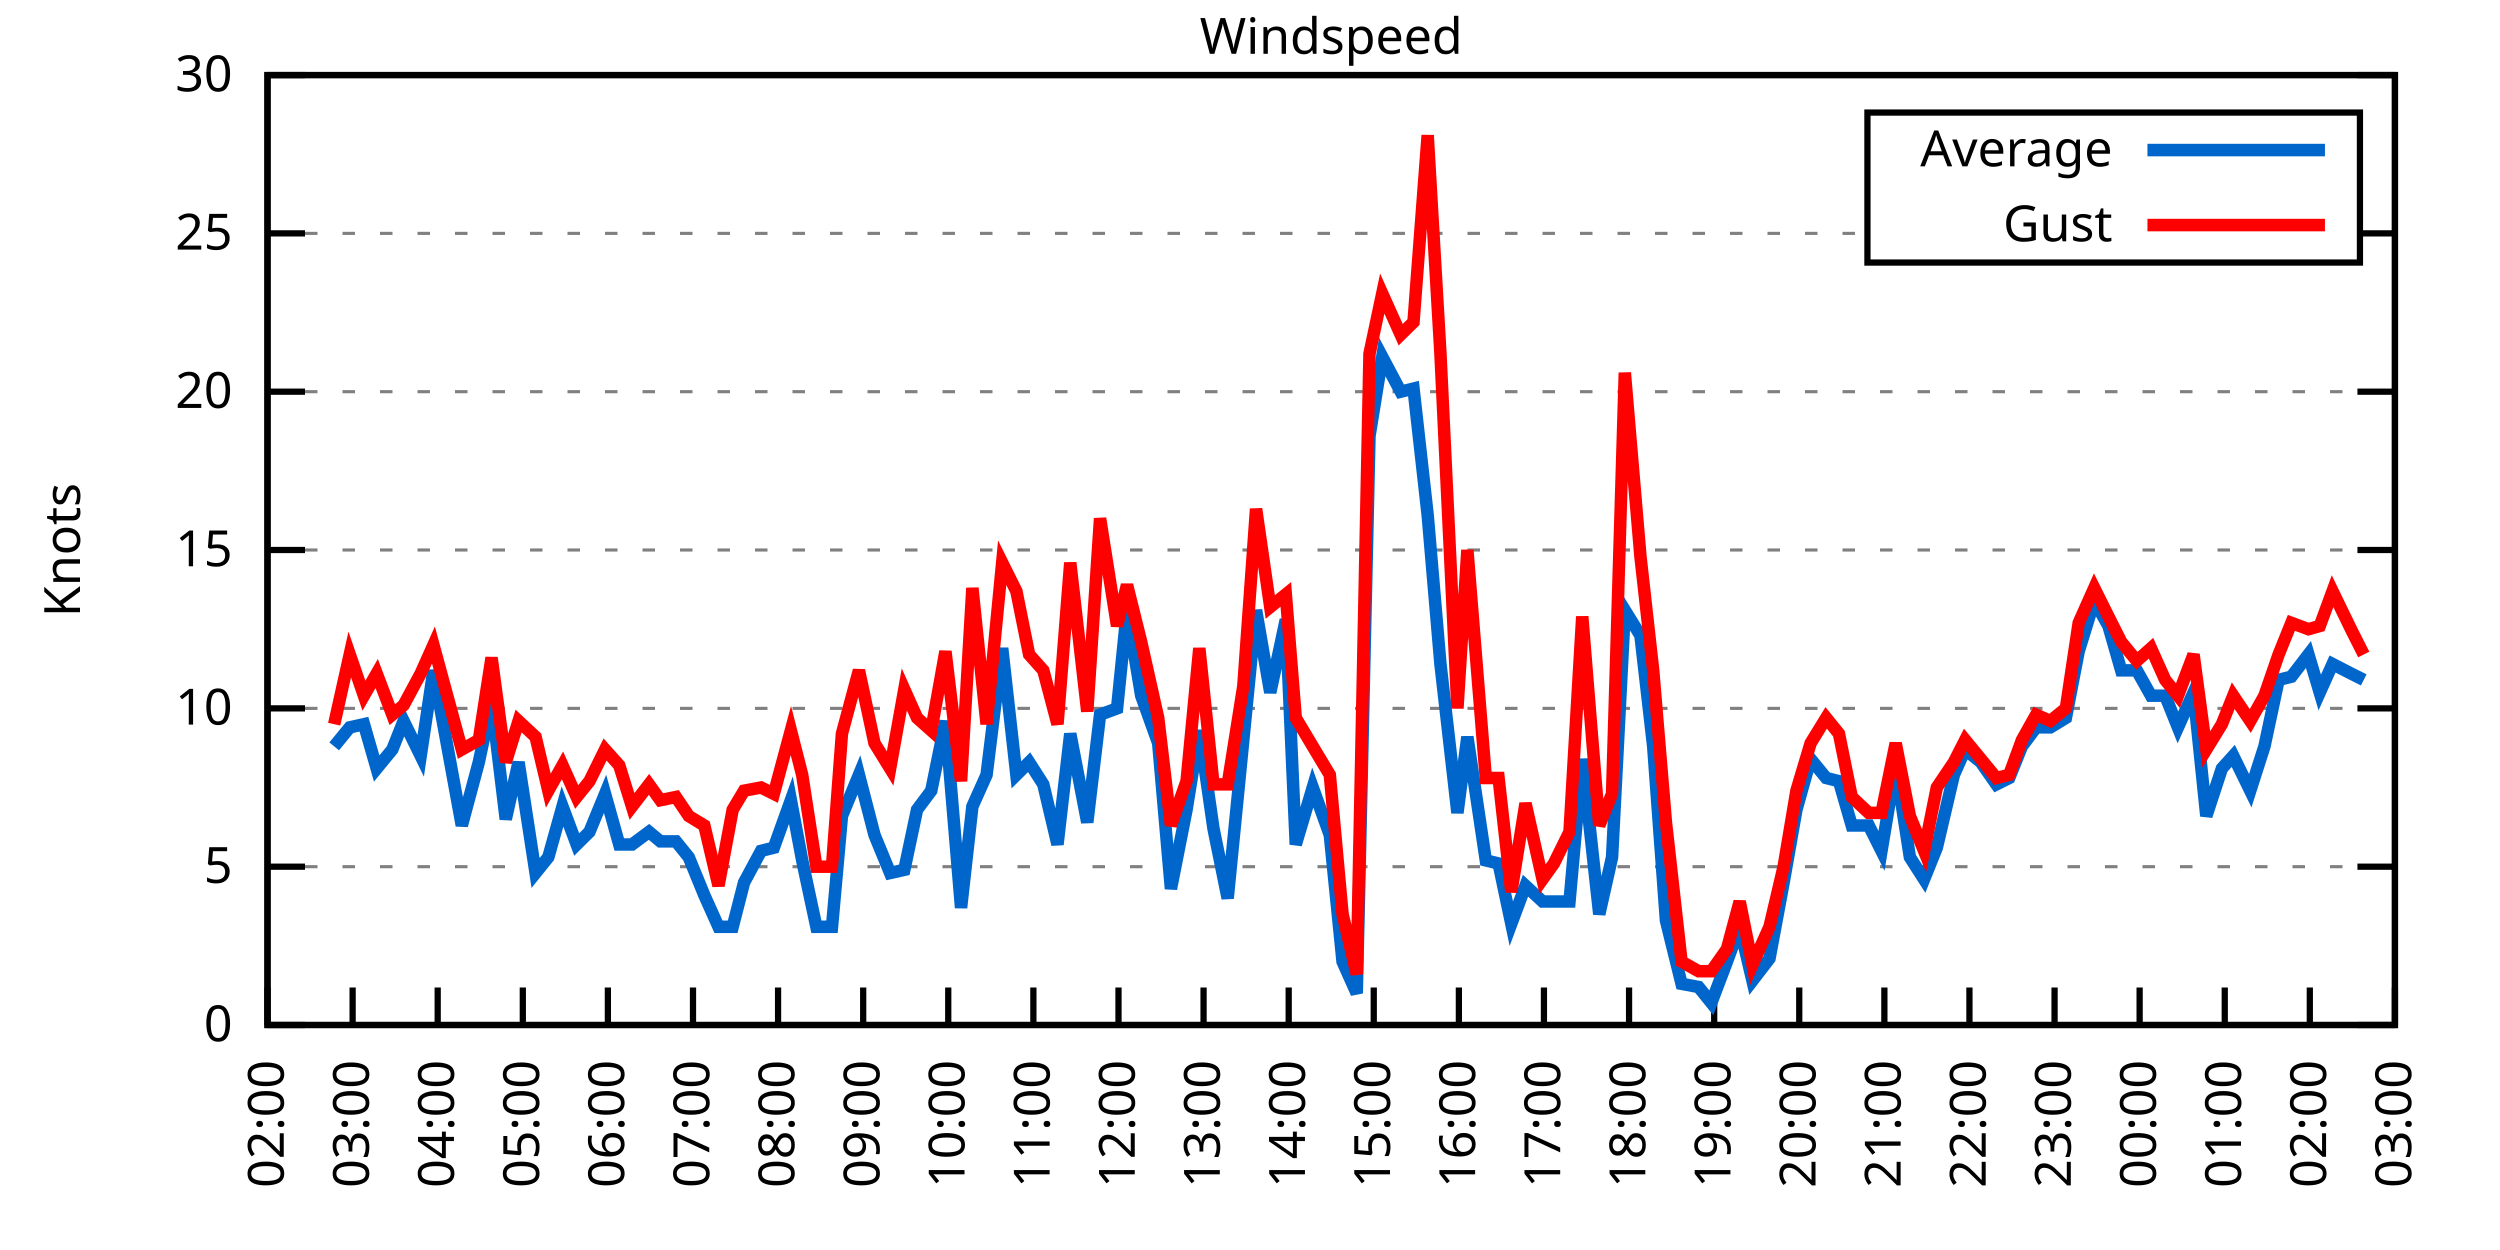
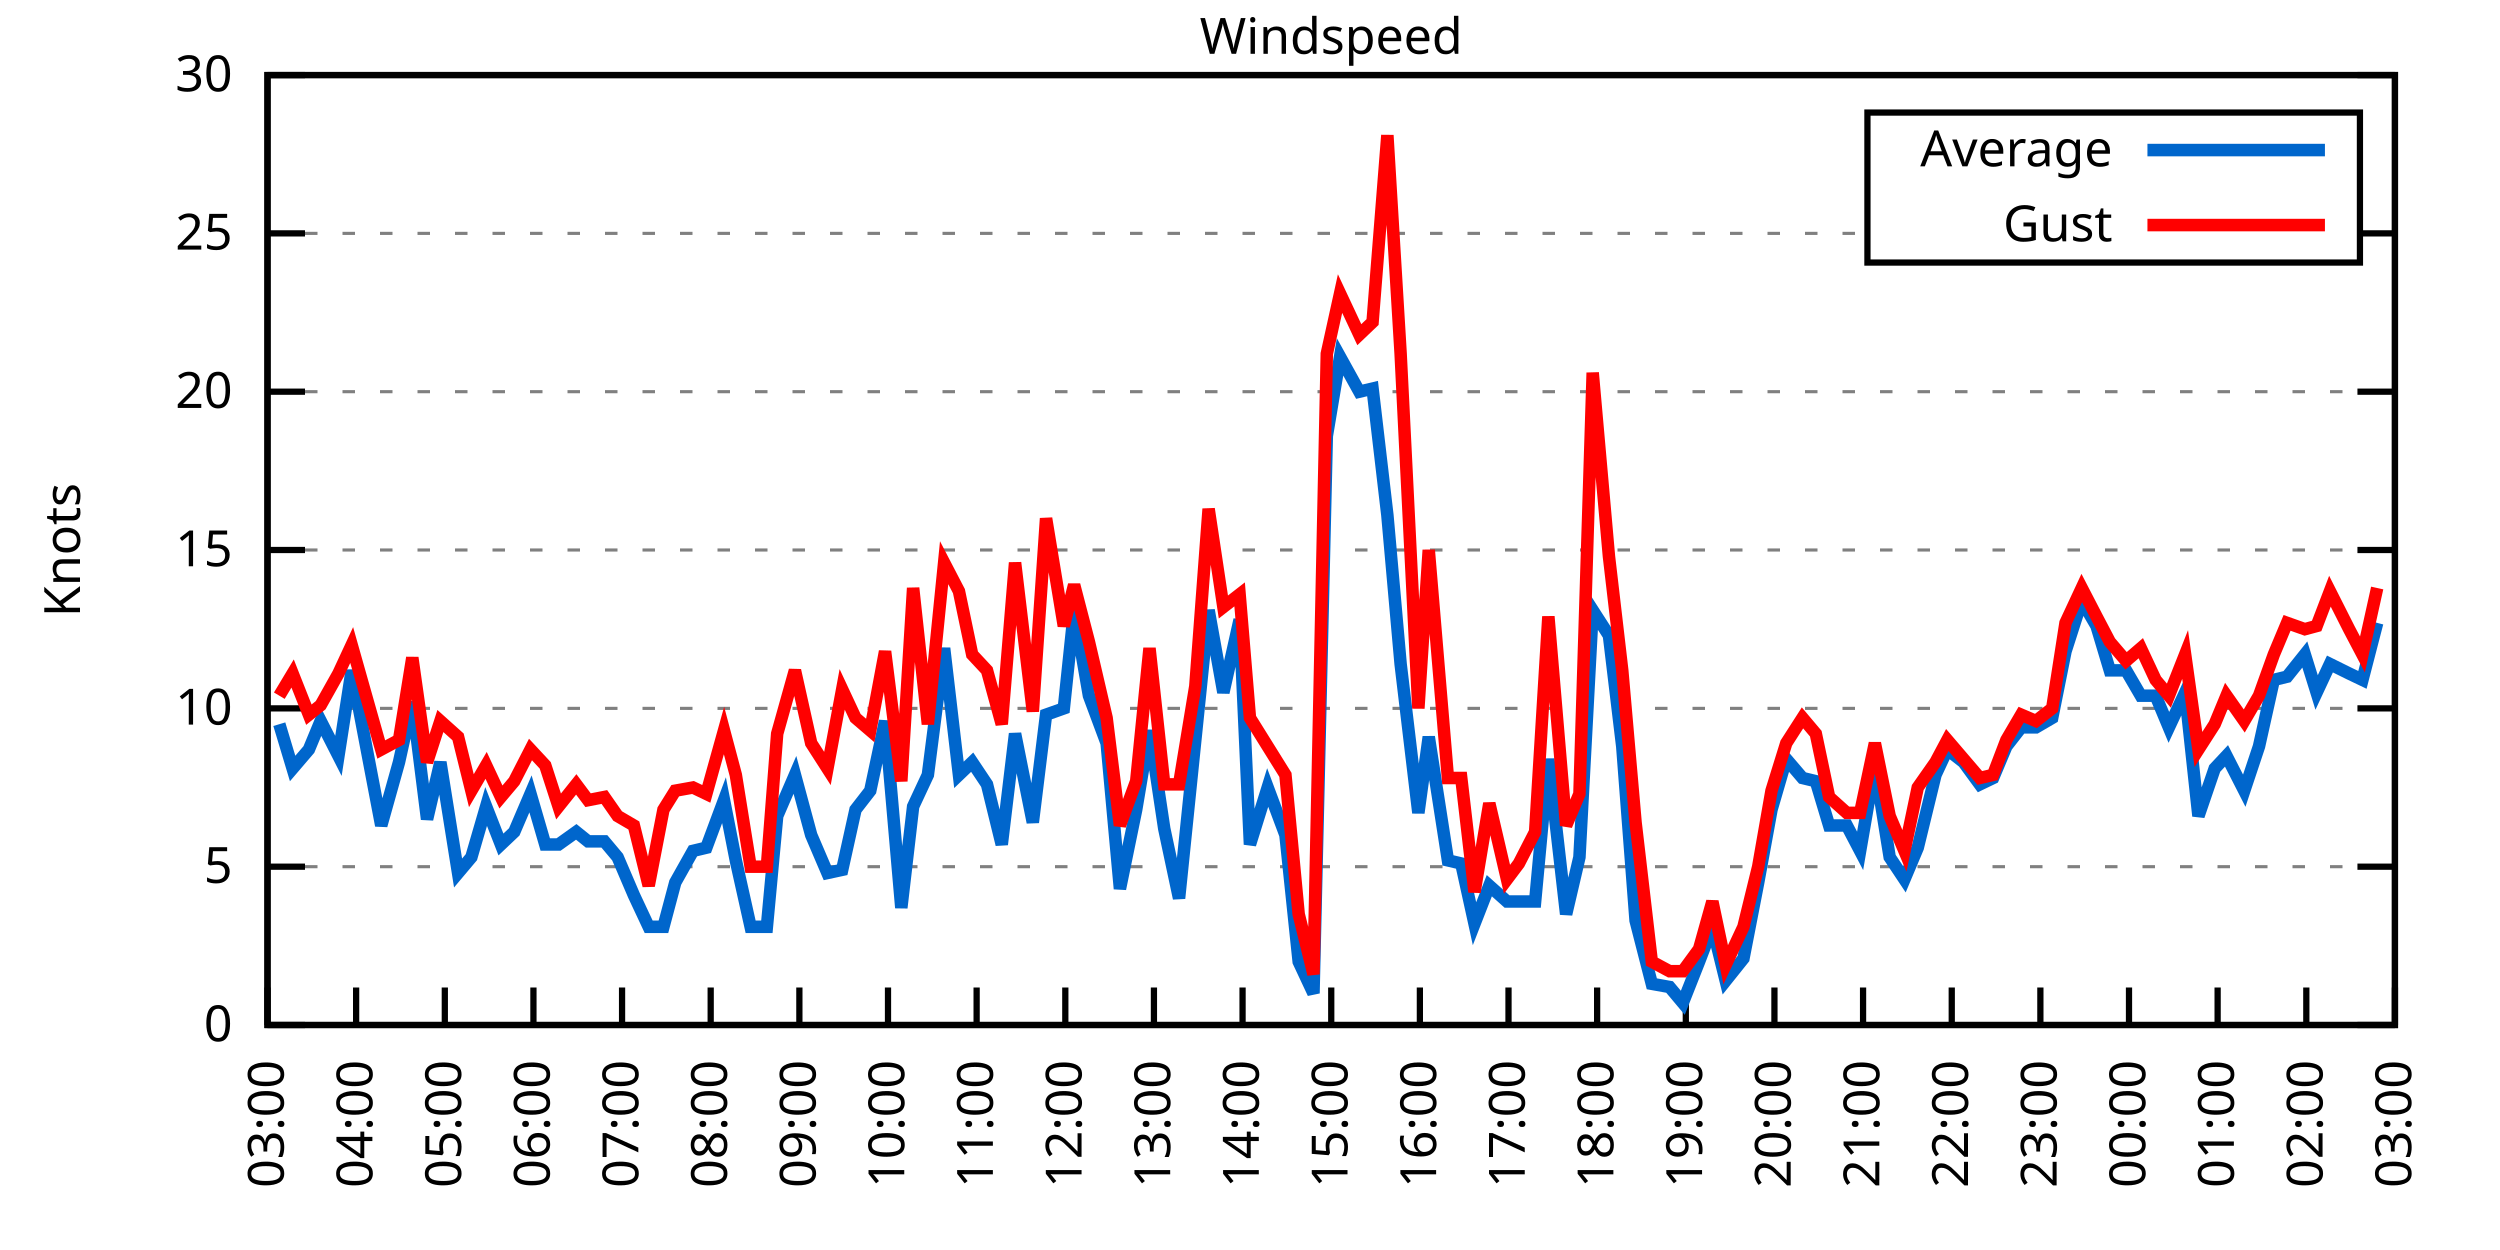
<svg xmlns="http://www.w3.org/2000/svg" xmlns:xlink="http://www.w3.org/1999/xlink" width="400" height="200" viewBox="0 0 400 200">
  <g id="gnuplot_canvas">
    <rect x="0" y="0" width="400" height="200" fill="none" />
    <defs>
      <circle id="gpDot" r="0.5" stroke-width="0.5" stroke="currentColor" />
      <path id="gpPt0" stroke-width="0.333" stroke="currentColor" d="M-1,0 h2 M0,-1 v2" />
      <path id="gpPt1" stroke-width="0.333" stroke="currentColor" d="M-1,-1 L1,1 M1,-1 L-1,1" />
      <path id="gpPt2" stroke-width="0.333" stroke="currentColor" d="M-1,0 L1,0 M0,-1 L0,1 M-1,-1 L1,1 M-1,1 L1,-1" />
      <rect id="gpPt3" stroke-width="0.333" stroke="currentColor" x="-1" y="-1" width="2" height="2" />
      <rect id="gpPt4" stroke-width="0.333" stroke="currentColor" fill="currentColor" x="-1" y="-1" width="2" height="2" />
      <circle id="gpPt5" stroke-width="0.333" stroke="currentColor" cx="0" cy="0" r="1" />
      <use xlink:href="#gpPt5" id="gpPt6" fill="currentColor" stroke="none" />
      <path id="gpPt7" stroke-width="0.333" stroke="currentColor" d="M0,-1.33 L-1.33,0.67 L1.33,0.67 z" />
      <use xlink:href="#gpPt7" id="gpPt8" fill="currentColor" stroke="none" />
      <use xlink:href="#gpPt7" id="gpPt9" stroke="currentColor" transform="rotate(180)" />
      <use xlink:href="#gpPt9" id="gpPt10" fill="currentColor" stroke="none" />
      <use xlink:href="#gpPt3" id="gpPt11" stroke="currentColor" transform="rotate(45)" />
      <use xlink:href="#gpPt11" id="gpPt12" fill="currentColor" stroke="none" />
      <path id="gpPt13" stroke-width="0.333" stroke="currentColor" d="M0,1.330 L1.265,0.411 L0.782,-1.067 L-0.782,-1.076 L-1.265,0.411 z" />
      <use xlink:href="#gpPt13" id="gpPt14" fill="currentColor" stroke="none" />
      <filter id="textbox" filterUnits="objectBoundingBox" x="0" y="0" height="1" width="1">
        <feFlood flood-color="white" flood-opacity="1" result="bgnd" />
        <feComposite in="SourceGraphic" in2="bgnd" operator="atop" />
      </filter>
      <filter id="greybox" filterUnits="objectBoundingBox" x="0" y="0" height="1" width="1">
        <feFlood flood-color="lightgrey" flood-opacity="1" result="grey" />
        <feComposite in="SourceGraphic" in2="grey" operator="atop" />
      </filter>
    </defs>
    <g fill="none" color="white" stroke="currentColor" stroke-width="1.00" stroke-linecap="butt" stroke-linejoin="miter">
</g>
    <g fill="none" color="black" stroke="currentColor" stroke-width="1.00" stroke-linecap="butt" stroke-linejoin="miter">
      <g stroke="none" shape-rendering="crispEdges">
        <polygon fill="rgb(255, 255, 255)" points="42.80,164.00 383.18,164.00 383.18,12.02 42.80,12.02 " />
      </g>
    </g>
    <g fill="none" color="black" stroke="currentColor" stroke-width="1.00" stroke-linecap="butt" stroke-linejoin="miter">
</g>
    <g fill="none" color="black" stroke="black" stroke-width="0.50" stroke-linecap="butt" stroke-linejoin="miter">
</g>
    <g fill="none" color="gray" stroke="currentColor" stroke-width="0.50" stroke-linecap="butt" stroke-linejoin="miter">
      <path stroke="gray" stroke-dasharray="2,4" class="gridline" d="M42.80,164.00 L383.19,164.00  " />
    </g>
    <g fill="none" color="gray" stroke="gray" stroke-width="1.00" stroke-linecap="butt" stroke-linejoin="miter">
</g>
    <g fill="none" color="black" stroke="currentColor" stroke-width="1.00" stroke-linecap="butt" stroke-linejoin="miter">
      <path stroke="black" d="M42.80,164.00 L48.80,164.00 M383.19,164.00 L377.19,164.00  " />
      <g transform="translate(37.20,166.60)" stroke="none" fill="black" font-family="Sans" font-size="8.00" text-anchor="end">
        <text>
          <tspan font-family="Sans"> 0</tspan>
        </text>
      </g>
    </g>
    <g fill="none" color="black" stroke="currentColor" stroke-width="1.00" stroke-linecap="butt" stroke-linejoin="miter">
</g>
    <g fill="none" color="black" stroke="black" stroke-width="0.50" stroke-linecap="butt" stroke-linejoin="miter">
</g>
    <g fill="none" color="gray" stroke="currentColor" stroke-width="0.50" stroke-linecap="butt" stroke-linejoin="miter">
      <path stroke="gray" stroke-dasharray="2,4" class="gridline" d="M42.80,138.67 L383.19,138.67  " />
    </g>
    <g fill="none" color="gray" stroke="gray" stroke-width="1.00" stroke-linecap="butt" stroke-linejoin="miter">
</g>
    <g fill="none" color="black" stroke="currentColor" stroke-width="1.00" stroke-linecap="butt" stroke-linejoin="miter">
      <path stroke="black" d="M42.80,138.67 L48.80,138.67 M383.19,138.67 L377.19,138.67  " />
      <g transform="translate(37.20,141.27)" stroke="none" fill="black" font-family="Sans" font-size="8.00" text-anchor="end">
        <text>
          <tspan font-family="Sans"> 5</tspan>
        </text>
      </g>
    </g>
    <g fill="none" color="black" stroke="currentColor" stroke-width="1.00" stroke-linecap="butt" stroke-linejoin="miter">
</g>
    <g fill="none" color="black" stroke="black" stroke-width="0.50" stroke-linecap="butt" stroke-linejoin="miter">
</g>
    <g fill="none" color="gray" stroke="currentColor" stroke-width="0.50" stroke-linecap="butt" stroke-linejoin="miter">
      <path stroke="gray" stroke-dasharray="2,4" class="gridline" d="M42.80,113.34 L383.19,113.34  " />
    </g>
    <g fill="none" color="gray" stroke="gray" stroke-width="1.00" stroke-linecap="butt" stroke-linejoin="miter">
</g>
    <g fill="none" color="black" stroke="currentColor" stroke-width="1.00" stroke-linecap="butt" stroke-linejoin="miter">
      <path stroke="black" d="M42.80,113.34 L48.80,113.34 M383.19,113.34 L377.19,113.34  " />
      <g transform="translate(37.20,115.94)" stroke="none" fill="black" font-family="Sans" font-size="8.00" text-anchor="end">
        <text>
          <tspan font-family="Sans"> 10</tspan>
        </text>
      </g>
    </g>
    <g fill="none" color="black" stroke="currentColor" stroke-width="1.00" stroke-linecap="butt" stroke-linejoin="miter">
</g>
    <g fill="none" color="black" stroke="black" stroke-width="0.50" stroke-linecap="butt" stroke-linejoin="miter">
</g>
    <g fill="none" color="gray" stroke="currentColor" stroke-width="0.50" stroke-linecap="butt" stroke-linejoin="miter">
      <path stroke="gray" stroke-dasharray="2,4" class="gridline" d="M42.80,88.00 L383.19,88.00  " />
    </g>
    <g fill="none" color="gray" stroke="gray" stroke-width="1.00" stroke-linecap="butt" stroke-linejoin="miter">
</g>
    <g fill="none" color="black" stroke="currentColor" stroke-width="1.00" stroke-linecap="butt" stroke-linejoin="miter">
      <path stroke="black" d="M42.80,88.00 L48.80,88.00 M383.19,88.00 L377.19,88.00  " />
      <g transform="translate(37.20,90.60)" stroke="none" fill="black" font-family="Sans" font-size="8.00" text-anchor="end">
        <text>
          <tspan font-family="Sans"> 15</tspan>
        </text>
      </g>
    </g>
    <g fill="none" color="black" stroke="currentColor" stroke-width="1.00" stroke-linecap="butt" stroke-linejoin="miter">
</g>
    <g fill="none" color="black" stroke="black" stroke-width="0.50" stroke-linecap="butt" stroke-linejoin="miter">
</g>
    <g fill="none" color="gray" stroke="currentColor" stroke-width="0.50" stroke-linecap="butt" stroke-linejoin="miter">
      <path stroke="gray" stroke-dasharray="2,4" class="gridline" d="M42.80,62.67 L383.19,62.67  " />
    </g>
    <g fill="none" color="gray" stroke="gray" stroke-width="1.00" stroke-linecap="butt" stroke-linejoin="miter">
</g>
    <g fill="none" color="black" stroke="currentColor" stroke-width="1.00" stroke-linecap="butt" stroke-linejoin="miter">
      <path stroke="black" d="M42.80,62.67 L48.80,62.67 M383.19,62.67 L377.19,62.67  " />
      <g transform="translate(37.20,65.27)" stroke="none" fill="black" font-family="Sans" font-size="8.00" text-anchor="end">
        <text>
          <tspan font-family="Sans"> 20</tspan>
        </text>
      </g>
    </g>
    <g fill="none" color="black" stroke="currentColor" stroke-width="1.00" stroke-linecap="butt" stroke-linejoin="miter">
</g>
    <g fill="none" color="black" stroke="black" stroke-width="0.50" stroke-linecap="butt" stroke-linejoin="miter">
</g>
    <g fill="none" color="gray" stroke="currentColor" stroke-width="0.50" stroke-linecap="butt" stroke-linejoin="miter">
      <path stroke="gray" stroke-dasharray="2,4" class="gridline" d="M42.80,37.34 L298.79,37.34 M377.59,37.34 L383.19,37.34  " />
    </g>
    <g fill="none" color="gray" stroke="gray" stroke-width="1.00" stroke-linecap="butt" stroke-linejoin="miter">
</g>
    <g fill="none" color="black" stroke="currentColor" stroke-width="1.00" stroke-linecap="butt" stroke-linejoin="miter">
      <path stroke="black" d="M42.80,37.34 L48.80,37.34 M383.19,37.34 L377.19,37.34  " />
      <g transform="translate(37.20,39.94)" stroke="none" fill="black" font-family="Sans" font-size="8.00" text-anchor="end">
        <text>
          <tspan font-family="Sans"> 25</tspan>
        </text>
      </g>
    </g>
    <g fill="none" color="black" stroke="currentColor" stroke-width="1.00" stroke-linecap="butt" stroke-linejoin="miter">
</g>
    <g fill="none" color="black" stroke="black" stroke-width="0.50" stroke-linecap="butt" stroke-linejoin="miter">
</g>
    <g fill="none" color="gray" stroke="currentColor" stroke-width="0.50" stroke-linecap="butt" stroke-linejoin="miter">
      <path stroke="gray" stroke-dasharray="2,4" class="gridline" d="M42.80,12.01 L383.19,12.01  " />
    </g>
    <g fill="none" color="gray" stroke="gray" stroke-width="1.00" stroke-linecap="butt" stroke-linejoin="miter">
</g>
    <g fill="none" color="black" stroke="currentColor" stroke-width="1.00" stroke-linecap="butt" stroke-linejoin="miter">
      <path stroke="black" d="M42.80,12.01 L48.80,12.01 M383.19,12.01 L377.19,12.01  " />
      <g transform="translate(37.20,14.61)" stroke="none" fill="black" font-family="Sans" font-size="8.00" text-anchor="end">
        <text>
          <tspan font-family="Sans"> 30</tspan>
        </text>
      </g>
    </g>
    <g fill="none" color="black" stroke="currentColor" stroke-width="1.00" stroke-linecap="butt" stroke-linejoin="miter">
      <path stroke="black" d="M42.80,164.00 L42.80,158.00  " />
      <g transform="translate(45.40,169.60) rotate(270.00)" stroke="none" fill="black" font-family="Sans" font-size="8.00" text-anchor="end">
        <text>
-           <tspan font-family="Sans">02:00</tspan>
-         </text>
-       </g>
-     </g>
-     <g fill="none" color="black" stroke="currentColor" stroke-width="1.00" stroke-linecap="butt" stroke-linejoin="miter">
-       <path stroke="black" d="M56.42,164.00 L56.42,158.00  " />
-       <g transform="translate(59.02,169.60) rotate(270.00)" stroke="none" fill="black" font-family="Sans" font-size="8.00" text-anchor="end">
-         <text>
          <tspan font-family="Sans">03:00</tspan>
        </text>
      </g>
    </g>
    <g fill="none" color="black" stroke="currentColor" stroke-width="1.00" stroke-linecap="butt" stroke-linejoin="miter">
-       <path stroke="black" d="M70.03,164.00 L70.03,158.00  " />
-       <g transform="translate(72.63,169.60) rotate(270.00)" stroke="none" fill="black" font-family="Sans" font-size="8.00" text-anchor="end">
+       <path stroke="black" d="M56.98,164.00 L56.98,158.00  " />
+       <g transform="translate(59.58,169.60) rotate(270.00)" stroke="none" fill="black" font-family="Sans" font-size="8.00" text-anchor="end">
        <text>
          <tspan font-family="Sans">04:00</tspan>
        </text>
      </g>
    </g>
    <g fill="none" color="black" stroke="currentColor" stroke-width="1.00" stroke-linecap="butt" stroke-linejoin="miter">
-       <path stroke="black" d="M83.65,164.00 L83.65,158.00  " />
-       <g transform="translate(86.25,169.60) rotate(270.00)" stroke="none" fill="black" font-family="Sans" font-size="8.00" text-anchor="end">
+       <path stroke="black" d="M71.17,164.00 L71.17,158.00  " />
+       <g transform="translate(73.77,169.60) rotate(270.00)" stroke="none" fill="black" font-family="Sans" font-size="8.00" text-anchor="end">
        <text>
          <tspan font-family="Sans">05:00</tspan>
        </text>
      </g>
    </g>
    <g fill="none" color="black" stroke="currentColor" stroke-width="1.00" stroke-linecap="butt" stroke-linejoin="miter">
-       <path stroke="black" d="M97.26,164.00 L97.26,158.00  " />
-       <g transform="translate(99.86,169.60) rotate(270.00)" stroke="none" fill="black" font-family="Sans" font-size="8.00" text-anchor="end">
+       <path stroke="black" d="M85.35,164.00 L85.35,158.00  " />
+       <g transform="translate(87.95,169.60) rotate(270.00)" stroke="none" fill="black" font-family="Sans" font-size="8.00" text-anchor="end">
        <text>
          <tspan font-family="Sans">06:00</tspan>
        </text>
      </g>
    </g>
    <g fill="none" color="black" stroke="currentColor" stroke-width="1.00" stroke-linecap="butt" stroke-linejoin="miter">
-       <path stroke="black" d="M110.88,164.00 L110.88,158.00  " />
-       <g transform="translate(113.48,169.60) rotate(270.00)" stroke="none" fill="black" font-family="Sans" font-size="8.00" text-anchor="end">
+       <path stroke="black" d="M99.53,164.00 L99.53,158.00  " />
+       <g transform="translate(102.13,169.60) rotate(270.00)" stroke="none" fill="black" font-family="Sans" font-size="8.00" text-anchor="end">
        <text>
          <tspan font-family="Sans">07:00</tspan>
        </text>
      </g>
    </g>
    <g fill="none" color="black" stroke="currentColor" stroke-width="1.00" stroke-linecap="butt" stroke-linejoin="miter">
-       <path stroke="black" d="M124.49,164.00 L124.49,158.00  " />
-       <g transform="translate(127.09,169.60) rotate(270.00)" stroke="none" fill="black" font-family="Sans" font-size="8.00" text-anchor="end">
+       <path stroke="black" d="M113.71,164.00 L113.71,158.00  " />
+       <g transform="translate(116.31,169.60) rotate(270.00)" stroke="none" fill="black" font-family="Sans" font-size="8.00" text-anchor="end">
        <text>
          <tspan font-family="Sans">08:00</tspan>
        </text>
      </g>
    </g>
    <g fill="none" color="black" stroke="currentColor" stroke-width="1.00" stroke-linecap="butt" stroke-linejoin="miter">
-       <path stroke="black" d="M138.11,164.00 L138.11,158.00  " />
-       <g transform="translate(140.71,169.60) rotate(270.00)" stroke="none" fill="black" font-family="Sans" font-size="8.00" text-anchor="end">
+       <path stroke="black" d="M127.90,164.00 L127.90,158.00  " />
+       <g transform="translate(130.50,169.60) rotate(270.00)" stroke="none" fill="black" font-family="Sans" font-size="8.00" text-anchor="end">
        <text>
          <tspan font-family="Sans">09:00</tspan>
        </text>
      </g>
    </g>
    <g fill="none" color="black" stroke="currentColor" stroke-width="1.00" stroke-linecap="butt" stroke-linejoin="miter">
-       <path stroke="black" d="M151.72,164.00 L151.72,158.00  " />
-       <g transform="translate(154.32,169.60) rotate(270.00)" stroke="none" fill="black" font-family="Sans" font-size="8.00" text-anchor="end">
+       <path stroke="black" d="M142.08,164.00 L142.08,158.00  " />
+       <g transform="translate(144.68,169.60) rotate(270.00)" stroke="none" fill="black" font-family="Sans" font-size="8.00" text-anchor="end">
        <text>
          <tspan font-family="Sans">10:00</tspan>
        </text>
      </g>
    </g>
    <g fill="none" color="black" stroke="currentColor" stroke-width="1.00" stroke-linecap="butt" stroke-linejoin="miter">
-       <path stroke="black" d="M165.34,164.00 L165.34,158.00  " />
-       <g transform="translate(167.94,169.60) rotate(270.00)" stroke="none" fill="black" font-family="Sans" font-size="8.00" text-anchor="end">
+       <path stroke="black" d="M156.26,164.00 L156.26,158.00  " />
+       <g transform="translate(158.86,169.60) rotate(270.00)" stroke="none" fill="black" font-family="Sans" font-size="8.00" text-anchor="end">
        <text>
          <tspan font-family="Sans">11:00</tspan>
        </text>
      </g>
    </g>
    <g fill="none" color="black" stroke="currentColor" stroke-width="1.00" stroke-linecap="butt" stroke-linejoin="miter">
-       <path stroke="black" d="M178.96,164.00 L178.96,158.00  " />
-       <g transform="translate(181.56,169.60) rotate(270.00)" stroke="none" fill="black" font-family="Sans" font-size="8.00" text-anchor="end">
+       <path stroke="black" d="M170.45,164.00 L170.45,158.00  " />
+       <g transform="translate(173.05,169.60) rotate(270.00)" stroke="none" fill="black" font-family="Sans" font-size="8.00" text-anchor="end">
        <text>
          <tspan font-family="Sans">12:00</tspan>
        </text>
      </g>
    </g>
    <g fill="none" color="black" stroke="currentColor" stroke-width="1.00" stroke-linecap="butt" stroke-linejoin="miter">
-       <path stroke="black" d="M192.57,164.00 L192.57,158.00  " />
-       <g transform="translate(195.17,169.60) rotate(270.00)" stroke="none" fill="black" font-family="Sans" font-size="8.00" text-anchor="end">
+       <path stroke="black" d="M184.63,164.00 L184.63,158.00  " />
+       <g transform="translate(187.23,169.60) rotate(270.00)" stroke="none" fill="black" font-family="Sans" font-size="8.00" text-anchor="end">
        <text>
          <tspan font-family="Sans">13:00</tspan>
        </text>
      </g>
    </g>
    <g fill="none" color="black" stroke="currentColor" stroke-width="1.00" stroke-linecap="butt" stroke-linejoin="miter">
-       <path stroke="black" d="M206.19,164.00 L206.19,158.00  " />
-       <g transform="translate(208.79,169.60) rotate(270.00)" stroke="none" fill="black" font-family="Sans" font-size="8.00" text-anchor="end">
+       <path stroke="black" d="M198.81,164.00 L198.81,158.00  " />
+       <g transform="translate(201.41,169.60) rotate(270.00)" stroke="none" fill="black" font-family="Sans" font-size="8.00" text-anchor="end">
        <text>
          <tspan font-family="Sans">14:00</tspan>
        </text>
      </g>
    </g>
    <g fill="none" color="black" stroke="currentColor" stroke-width="1.00" stroke-linecap="butt" stroke-linejoin="miter">
-       <path stroke="black" d="M219.80,164.00 L219.80,158.00  " />
-       <g transform="translate(222.40,169.60) rotate(270.00)" stroke="none" fill="black" font-family="Sans" font-size="8.00" text-anchor="end">
+       <path stroke="black" d="M213.00,164.00 L213.00,158.00  " />
+       <g transform="translate(215.60,169.60) rotate(270.00)" stroke="none" fill="black" font-family="Sans" font-size="8.00" text-anchor="end">
        <text>
          <tspan font-family="Sans">15:00</tspan>
        </text>
      </g>
    </g>
    <g fill="none" color="black" stroke="currentColor" stroke-width="1.00" stroke-linecap="butt" stroke-linejoin="miter">
-       <path stroke="black" d="M233.42,164.00 L233.42,158.00  " />
-       <g transform="translate(236.02,169.60) rotate(270.00)" stroke="none" fill="black" font-family="Sans" font-size="8.00" text-anchor="end">
+       <path stroke="black" d="M227.18,164.00 L227.18,158.00  " />
+       <g transform="translate(229.78,169.60) rotate(270.00)" stroke="none" fill="black" font-family="Sans" font-size="8.00" text-anchor="end">
        <text>
          <tspan font-family="Sans">16:00</tspan>
        </text>
      </g>
    </g>
    <g fill="none" color="black" stroke="currentColor" stroke-width="1.00" stroke-linecap="butt" stroke-linejoin="miter">
-       <path stroke="black" d="M247.03,164.00 L247.03,158.00  " />
-       <g transform="translate(249.63,169.60) rotate(270.00)" stroke="none" fill="black" font-family="Sans" font-size="8.00" text-anchor="end">
+       <path stroke="black" d="M241.36,164.00 L241.36,158.00  " />
+       <g transform="translate(243.96,169.60) rotate(270.00)" stroke="none" fill="black" font-family="Sans" font-size="8.00" text-anchor="end">
        <text>
          <tspan font-family="Sans">17:00</tspan>
        </text>
      </g>
    </g>
    <g fill="none" color="black" stroke="currentColor" stroke-width="1.00" stroke-linecap="butt" stroke-linejoin="miter">
-       <path stroke="black" d="M260.65,164.00 L260.65,158.00  " />
-       <g transform="translate(263.25,169.60) rotate(270.00)" stroke="none" fill="black" font-family="Sans" font-size="8.00" text-anchor="end">
+       <path stroke="black" d="M255.54,164.00 L255.54,158.00  " />
+       <g transform="translate(258.14,169.60) rotate(270.00)" stroke="none" fill="black" font-family="Sans" font-size="8.00" text-anchor="end">
        <text>
          <tspan font-family="Sans">18:00</tspan>
        </text>
      </g>
    </g>
    <g fill="none" color="black" stroke="currentColor" stroke-width="1.00" stroke-linecap="butt" stroke-linejoin="miter">
-       <path stroke="black" d="M274.27,164.00 L274.27,158.00  " />
-       <g transform="translate(276.87,169.60) rotate(270.00)" stroke="none" fill="black" font-family="Sans" font-size="8.00" text-anchor="end">
+       <path stroke="black" d="M269.73,164.00 L269.73,158.00  " />
+       <g transform="translate(272.33,169.60) rotate(270.00)" stroke="none" fill="black" font-family="Sans" font-size="8.00" text-anchor="end">
        <text>
          <tspan font-family="Sans">19:00</tspan>
        </text>
      </g>
    </g>
    <g fill="none" color="black" stroke="currentColor" stroke-width="1.00" stroke-linecap="butt" stroke-linejoin="miter">
-       <path stroke="black" d="M287.88,164.00 L287.88,158.00  " />
-       <g transform="translate(290.48,169.60) rotate(270.00)" stroke="none" fill="black" font-family="Sans" font-size="8.00" text-anchor="end">
+       <path stroke="black" d="M283.91,164.00 L283.91,158.00  " />
+       <g transform="translate(286.51,169.60) rotate(270.00)" stroke="none" fill="black" font-family="Sans" font-size="8.00" text-anchor="end">
        <text>
          <tspan font-family="Sans">20:00</tspan>
        </text>
      </g>
    </g>
    <g fill="none" color="black" stroke="currentColor" stroke-width="1.00" stroke-linecap="butt" stroke-linejoin="miter">
-       <path stroke="black" d="M301.50,164.00 L301.50,158.00  " />
-       <g transform="translate(304.10,169.60) rotate(270.00)" stroke="none" fill="black" font-family="Sans" font-size="8.00" text-anchor="end">
+       <path stroke="black" d="M298.09,164.00 L298.09,158.00  " />
+       <g transform="translate(300.69,169.60) rotate(270.00)" stroke="none" fill="black" font-family="Sans" font-size="8.00" text-anchor="end">
        <text>
          <tspan font-family="Sans">21:00</tspan>
        </text>
      </g>
    </g>
    <g fill="none" color="black" stroke="currentColor" stroke-width="1.00" stroke-linecap="butt" stroke-linejoin="miter">
-       <path stroke="black" d="M315.11,164.00 L315.11,158.00  " />
-       <g transform="translate(317.71,169.60) rotate(270.00)" stroke="none" fill="black" font-family="Sans" font-size="8.00" text-anchor="end">
+       <path stroke="black" d="M312.28,164.00 L312.28,158.00  " />
+       <g transform="translate(314.88,169.60) rotate(270.00)" stroke="none" fill="black" font-family="Sans" font-size="8.00" text-anchor="end">
        <text>
          <tspan font-family="Sans">22:00</tspan>
        </text>
      </g>
    </g>
    <g fill="none" color="black" stroke="currentColor" stroke-width="1.00" stroke-linecap="butt" stroke-linejoin="miter">
-       <path stroke="black" d="M328.73,164.00 L328.73,158.00  " />
-       <g transform="translate(331.33,169.60) rotate(270.00)" stroke="none" fill="black" font-family="Sans" font-size="8.00" text-anchor="end">
+       <path stroke="black" d="M326.46,164.00 L326.46,158.00  " />
+       <g transform="translate(329.06,169.60) rotate(270.00)" stroke="none" fill="black" font-family="Sans" font-size="8.00" text-anchor="end">
        <text>
          <tspan font-family="Sans">23:00</tspan>
        </text>
      </g>
    </g>
    <g fill="none" color="black" stroke="currentColor" stroke-width="1.00" stroke-linecap="butt" stroke-linejoin="miter">
-       <path stroke="black" d="M342.34,164.00 L342.34,158.00  " />
-       <g transform="translate(344.94,169.60) rotate(270.00)" stroke="none" fill="black" font-family="Sans" font-size="8.00" text-anchor="end">
+       <path stroke="black" d="M340.64,164.00 L340.64,158.00  " />
+       <g transform="translate(343.24,169.60) rotate(270.00)" stroke="none" fill="black" font-family="Sans" font-size="8.00" text-anchor="end">
        <text>
          <tspan font-family="Sans">00:00</tspan>
        </text>
      </g>
    </g>
    <g fill="none" color="black" stroke="currentColor" stroke-width="1.00" stroke-linecap="butt" stroke-linejoin="miter">
-       <path stroke="black" d="M355.96,164.00 L355.96,158.00  " />
-       <g transform="translate(358.56,169.60) rotate(270.00)" stroke="none" fill="black" font-family="Sans" font-size="8.00" text-anchor="end">
+       <path stroke="black" d="M354.82,164.00 L354.82,158.00  " />
+       <g transform="translate(357.42,169.60) rotate(270.00)" stroke="none" fill="black" font-family="Sans" font-size="8.00" text-anchor="end">
        <text>
          <tspan font-family="Sans">01:00</tspan>
        </text>
      </g>
    </g>
    <g fill="none" color="black" stroke="currentColor" stroke-width="1.00" stroke-linecap="butt" stroke-linejoin="miter">
-       <path stroke="black" d="M369.57,164.00 L369.57,158.00  " />
-       <g transform="translate(372.17,169.60) rotate(270.00)" stroke="none" fill="black" font-family="Sans" font-size="8.00" text-anchor="end">
+       <path stroke="black" d="M369.01,164.00 L369.01,158.00  " />
+       <g transform="translate(371.61,169.60) rotate(270.00)" stroke="none" fill="black" font-family="Sans" font-size="8.00" text-anchor="end">
        <text>
          <tspan font-family="Sans">02:00</tspan>
        </text>
      </g>
    </g>
    <g fill="none" color="black" stroke="currentColor" stroke-width="1.00" stroke-linecap="butt" stroke-linejoin="miter">
      <path stroke="black" d="M383.19,164.00 L383.19,158.00  " />
      <g transform="translate(385.79,169.60) rotate(270.00)" stroke="none" fill="black" font-family="Sans" font-size="8.00" text-anchor="end">
        <text>
          <tspan font-family="Sans">03:00</tspan>
        </text>
      </g>
    </g>
    <g fill="none" color="black" stroke="currentColor" stroke-width="1.00" stroke-linecap="butt" stroke-linejoin="miter">
</g>
    <g fill="none" color="black" stroke="currentColor" stroke-width="1.00" stroke-linecap="butt" stroke-linejoin="miter">
      <path stroke="black" d="M42.80,12.01 L42.80,164.00 L383.19,164.00 L383.19,12.01 L42.80,12.01 Z  " />
    </g>
    <g fill="none" color="black" stroke="currentColor" stroke-width="1.00" stroke-linecap="butt" stroke-linejoin="miter">
</g>
    <g fill="none" color="black" stroke="currentColor" stroke-width="1.00" stroke-linecap="butt" stroke-linejoin="miter">
      <path stroke="black" d="M298.79,42.01 L298.79,18.01 L377.59,18.01 L377.59,42.01 L298.79,42.01 Z  " />
    </g>
    <g id="Windspeed_plot_1">
      <g fill="none" color="white" stroke="black" stroke-width="2.00" stroke-linecap="butt" stroke-linejoin="miter">
</g>
      <g fill="none" color="black" stroke="currentColor" stroke-width="2.00" stroke-linecap="butt" stroke-linejoin="miter">
        <g transform="translate(337.99,26.61)" stroke="none" fill="black" font-family="Sans" font-size="8.00" text-anchor="end">
          <text>
            <tspan font-family="Sans">Average</tspan>
          </text>
        </g>
      </g>
      <g fill="none" color="black" stroke="currentColor" stroke-width="2.00" stroke-linecap="butt" stroke-linejoin="miter">
-         <path stroke="rgb(  0, 102, 204)" d="M343.59,24.01 L371.99,24.01 M53.47,119.42 L55.96,116.38 L58.23,115.87 L60.27,122.96 L62.77,119.92 L64.58,115.36   L67.31,120.94 L69.35,107.26 L73.89,132.08 L76.61,121.95 L78.65,112.32 L80.92,131.07 L82.97,121.95 L85.69,139.68   L87.73,137.15 L90.00,129.04 L92.27,135.12 L94.31,133.10 L96.81,127.02 L99.08,135.12 L101.12,135.12 L103.84,133.10   L105.66,134.62 L108.15,134.62 L110.20,137.15 L112.69,143.23 L114.96,148.29 L117.23,148.29 L119.05,141.20 L121.77,136.14   L123.81,135.63 L126.54,128.03 L128.35,137.66 L130.62,148.29 L133.12,148.29 L134.71,130.56 L137.43,123.98 L139.92,133.60   L142.42,139.68 L144.69,139.17 L146.73,129.55 L149.00,126.51 L151.27,115.36 L153.77,145.25 L155.58,129.04 L157.85,123.98   L160.35,103.71 L162.62,123.98 L164.66,121.95 L166.93,125.50 L169.20,135.12 L171.24,117.39 L173.96,131.58 L176.01,114.35   L178.73,113.34 L180.32,97.63 L182.59,111.31 L185.31,118.91 L187.35,142.21 L189.85,129.55 L191.89,116.88 L194.16,132.59   L196.43,143.73 L198.93,118.40 L200.97,97.63 L203.24,110.80 L205.73,99.15 L207.32,135.12 L210.04,126.00 L212.77,133.60   L214.81,153.87 L217.08,158.93 L219.12,69.77 L221.16,57.10 L224.11,62.67 L226.16,62.17 L228.43,82.43 L230.47,106.24   L233.19,130.06 L234.78,117.90 L237.73,137.66 L239.77,138.16 L241.81,147.79 L244.08,141.71 L246.81,144.24 L248.62,144.24   L251.12,144.24 L253.16,121.44 L255.88,146.27 L257.93,137.15 L259.97,97.63 L262.47,101.68 L264.51,119.42 L266.55,147.28   L269.05,157.41 L271.77,157.92 L273.81,160.45 L276.31,153.87 L278.35,148.29 L280.39,156.91 L283.12,153.36 L285.38,141.20   L287.43,129.55 L289.70,121.44 L292.19,124.48 L294.23,124.99 L296.28,132.08 L299.00,132.08 L301.04,136.14 L303.31,122.46   L305.58,137.15 L307.85,140.69 L309.89,135.63 L312.62,123.98 L314.43,119.92 L316.93,121.95 L319.42,125.50 L321.47,124.48   L323.51,119.42 L325.78,116.38 L328.05,116.38 L330.54,114.86 L332.59,104.22 L335.08,96.11 L337.35,100.16 L339.39,107.26   L341.89,107.26 L344.16,111.31 L346.43,111.31 L348.47,116.38 L350.97,110.80 L353.01,130.56 L355.50,122.96 L357.32,120.94   L360.04,126.51 L362.31,119.42 L364.58,108.78 L366.62,108.27 L369.35,104.72 L371.16,110.80 L373.21,106.24 L376.16,107.76   L378.20,108.78  " />
+         <path stroke="rgb(  0, 102, 204)" d="M343.59,24.01 L371.99,24.01 M44.69,115.87 L46.82,122.96 L49.42,119.92 L51.31,115.36 L54.15,120.94 L56.27,107.26   L61.00,132.08 L63.84,121.95 L65.97,112.32 L68.33,131.07 L70.46,121.95 L73.29,139.68 L75.42,137.15 L77.78,129.04   L80.15,135.12 L82.28,133.10 L84.88,127.02 L87.24,135.12 L89.37,135.12 L92.20,133.10 L94.09,134.62 L96.70,134.62   L98.82,137.15 L101.42,143.23 L103.79,148.29 L106.15,148.29 L108.04,141.20 L110.88,136.14 L113.01,135.63 L115.84,128.03   L117.73,137.66 L120.10,148.29 L122.70,148.29 L124.35,130.56 L127.19,123.98 L129.79,133.60 L132.39,139.68 L134.75,139.17   L136.88,129.55 L139.24,126.51 L141.61,115.36 L144.21,145.25 L146.10,129.04 L148.46,123.98 L151.06,103.71 L153.43,123.98   L155.55,121.95 L157.92,125.50 L160.28,135.12 L162.41,117.39 L165.25,131.58 L167.37,114.35 L170.21,113.34 L171.86,97.63   L174.23,111.31 L177.06,118.91 L179.19,142.21 L181.79,129.55 L183.92,116.88 L186.28,132.59 L188.65,143.73 L191.25,118.40   L193.38,97.63 L195.74,110.80 L198.34,99.15 L199.99,135.12 L202.83,126.00 L205.67,133.60 L207.79,153.87 L210.16,158.93   L212.29,69.77 L214.41,57.10 L217.49,62.67 L219.61,62.17 L221.98,82.43 L224.10,106.24 L226.94,130.06 L228.60,117.90   L231.67,137.66 L233.80,138.16 L235.92,147.79 L238.29,141.71 L241.12,144.24 L243.02,144.24 L245.62,144.24 L247.74,121.44   L250.58,146.27 L252.71,137.15 L254.83,97.63 L257.43,101.68 L259.56,119.42 L261.69,147.28 L264.29,157.41 L267.13,157.92   L269.25,160.45 L271.85,153.87 L273.98,148.29 L276.11,156.91 L278.95,153.36 L281.31,141.20 L283.44,129.55 L285.80,121.44   L288.40,124.48 L290.53,124.99 L292.66,132.08 L295.49,132.08 L297.62,136.14 L299.98,122.46 L302.35,137.15 L304.71,140.69   L306.84,135.63 L309.68,123.98 L311.57,119.92 L314.17,121.95 L316.77,125.50 L318.89,124.48 L321.02,119.42 L323.39,116.38   L325.75,116.38 L328.35,114.86 L330.48,104.22 L333.08,96.11 L335.44,100.16 L337.57,107.26 L340.17,107.26 L342.53,111.31   L344.90,111.31 L347.02,116.38 L349.62,110.80 L351.75,130.56 L354.35,122.96 L356.24,120.94 L359.08,126.51 L361.44,119.42   L363.81,108.78 L365.93,108.27 L368.77,104.72 L370.66,110.80 L372.79,106.24 L375.86,107.76 L377.99,108.78 L380.35,99.66    " />
      </g>
    </g>
    <g id="Windspeed_plot_2">
      <g fill="none" color="black" stroke="currentColor" stroke-width="2.00" stroke-linecap="butt" stroke-linejoin="miter">
        <g transform="translate(337.99,38.61)" stroke="none" fill="black" font-family="Sans" font-size="8.00" text-anchor="end">
          <text>
            <tspan font-family="Sans">Gust</tspan>
          </text>
        </g>
      </g>
      <g fill="none" color="black" stroke="currentColor" stroke-width="2.00" stroke-linecap="butt" stroke-linejoin="miter">
-         <path stroke="rgb(255,   0,   0)" d="M343.59,36.01 L371.99,36.01 M53.47,115.87 L55.96,104.72 L58.23,111.31 L60.27,107.76 L62.77,114.35 L64.58,112.83   L67.31,107.76 L69.35,103.20 L73.89,119.92 L76.61,118.40 L78.65,105.23 L80.92,121.95 L82.97,115.36 L85.69,117.90   L87.73,126.51 L90.00,122.46 L92.27,127.52 L94.31,124.99 L96.81,119.92 L99.08,122.46 L101.12,129.04 L103.84,125.50   L105.66,128.03 L108.15,127.52 L110.20,130.56 L112.69,132.08 L114.96,141.71 L117.23,129.55 L119.05,126.51 L121.77,126.00   L123.81,127.02 L126.54,116.88 L128.35,123.98 L130.62,138.67 L133.12,138.67 L134.71,117.39 L137.43,107.26 L139.92,118.91   L142.42,122.96 L144.69,110.30 L146.73,114.86 L149.00,116.88 L151.27,104.22 L153.77,124.99 L155.58,94.08 L157.85,115.87   L160.35,90.03 L162.62,94.59 L164.66,104.72 L166.93,107.26 L169.20,115.87 L171.24,90.03 L173.96,113.84 L176.01,82.94   L178.73,100.16 L180.32,93.58 L182.59,102.70 L185.31,114.86 L187.35,132.08 L189.85,124.99 L191.89,103.71 L194.16,125.50   L196.43,125.50 L198.93,109.79 L200.97,81.42 L203.24,97.12 L205.73,95.10 L207.32,114.86 L210.04,119.42 L212.77,123.98   L214.81,146.27 L217.08,155.89 L219.12,56.59 L221.16,46.97 L224.11,53.55 L226.16,51.53 L228.43,21.64 L230.47,56.59   L233.19,113.34 L234.78,88.00 L237.73,124.48 L239.77,124.48 L241.81,142.72 L244.08,128.54 L246.81,140.69 L248.62,138.16   L251.12,133.10 L253.16,98.64 L255.88,132.08 L257.93,127.02 L259.97,59.63 L262.47,89.02 L264.51,107.26 L266.55,131.58   L269.05,153.87 L271.77,155.39 L273.81,155.39 L276.31,151.84 L278.35,144.24 L280.39,154.37 L283.12,148.29 L285.38,138.67   L287.43,126.51 L289.70,118.91 L292.19,114.86 L294.23,117.39 L296.28,127.52 L299.00,130.06 L301.04,130.06 L303.31,118.91   L305.58,130.56 L307.85,136.14 L309.89,126.00 L312.62,121.95 L314.43,118.40 L316.93,121.44 L319.42,124.48 L321.47,123.98   L323.51,118.40 L325.78,114.35 L328.05,115.36 L330.54,113.34 L332.59,99.66 L335.08,94.08 L337.35,98.64 L339.39,102.70   L341.89,105.74 L344.16,103.71 L346.43,108.78 L348.47,111.31 L350.97,104.72 L353.01,119.92 L355.50,115.87 L357.32,111.31   L360.04,115.36 L362.31,111.31 L364.58,104.72 L366.62,99.66 L369.35,100.67 L371.16,100.16 L373.21,94.59 L376.16,100.67   L378.20,104.72  " />
+         <path stroke="rgb(255,   0,   0)" d="M343.59,36.01 L371.99,36.01 M44.69,111.31 L46.82,107.76 L49.42,114.35 L51.31,112.83 L54.15,107.76 L56.27,103.20   L61.00,119.92 L63.84,118.40 L65.97,105.23 L68.33,121.95 L70.46,115.36 L73.29,117.90 L75.42,126.51 L77.78,122.46   L80.15,127.52 L82.28,124.99 L84.88,119.92 L87.24,122.46 L89.37,129.04 L92.20,125.50 L94.09,128.03 L96.70,127.52   L98.82,130.56 L101.42,132.08 L103.79,141.71 L106.15,129.55 L108.04,126.51 L110.88,126.00 L113.01,127.02 L115.84,116.88   L117.73,123.98 L120.10,138.67 L122.70,138.67 L124.35,117.39 L127.19,107.26 L129.79,118.91 L132.39,122.96 L134.75,110.30   L136.88,114.86 L139.24,116.88 L141.61,104.22 L144.21,124.99 L146.10,94.08 L148.46,115.87 L151.06,90.03 L153.43,94.59   L155.55,104.72 L157.92,107.26 L160.28,115.87 L162.41,90.03 L165.25,113.84 L167.37,82.94 L170.21,100.16 L171.86,93.58   L174.23,102.70 L177.06,114.86 L179.19,132.08 L181.79,124.99 L183.92,103.71 L186.28,125.50 L188.65,125.50 L191.25,109.79   L193.38,81.42 L195.74,97.12 L198.34,95.10 L199.99,114.86 L202.83,119.42 L205.67,123.98 L207.79,146.27 L210.16,155.89   L212.29,56.59 L214.41,46.97 L217.49,53.55 L219.61,51.53 L221.98,21.64 L224.10,56.59 L226.94,113.34 L228.60,88.00   L231.67,124.48 L233.80,124.48 L235.92,142.72 L238.29,128.54 L241.12,140.69 L243.02,138.16 L245.62,133.10 L247.74,98.64   L250.58,132.08 L252.71,127.02 L254.83,59.63 L257.43,89.02 L259.56,107.26 L261.69,131.58 L264.29,153.87 L267.13,155.39   L269.25,155.39 L271.85,151.84 L273.98,144.24 L276.11,154.37 L278.95,148.29 L281.31,138.67 L283.44,126.51 L285.80,118.91   L288.40,114.86 L290.53,117.39 L292.66,127.52 L295.49,130.06 L297.62,130.06 L299.98,118.91 L302.35,130.56 L304.71,136.14   L306.84,126.00 L309.68,121.95 L311.57,118.40 L314.17,121.44 L316.77,124.48 L318.89,123.98 L321.02,118.40 L323.39,114.35   L325.75,115.36 L328.35,113.34 L330.48,99.66 L333.08,94.08 L335.44,98.64 L337.57,102.70 L340.17,105.74 L342.53,103.71   L344.90,108.78 L347.02,111.31 L349.62,104.72 L351.75,119.92 L354.35,115.87 L356.24,111.31 L359.08,115.36 L361.44,111.31   L363.81,104.72 L365.93,99.66 L368.77,100.67 L370.66,100.16 L372.79,94.59 L375.86,100.67 L377.99,104.72 L380.35,94.08    " />
      </g>
    </g>
    <g fill="none" color="black" stroke="currentColor" stroke-width="2.00" stroke-linecap="butt" stroke-linejoin="miter">
</g>
    <g fill="none" color="black" stroke="black" stroke-width="1.00" stroke-linecap="butt" stroke-linejoin="miter">
</g>
    <g fill="none" color="black" stroke="currentColor" stroke-width="1.00" stroke-linecap="butt" stroke-linejoin="miter">
      <path stroke="black" d="M42.80,12.01 L42.80,164.00 L383.19,164.00 L383.19,12.01 L42.80,12.01 Z  " />
      <g transform="translate(12.80,88.01) rotate(270.00)" stroke="none" fill="black" font-family="Sans" font-size="8.00" text-anchor="middle">
        <text>
          <tspan font-family="Sans">Knots</tspan>
        </text>
      </g>
    </g>
    <g fill="none" color="black" stroke="currentColor" stroke-width="1.00" stroke-linecap="butt" stroke-linejoin="miter">
</g>
    <g fill="none" color="black" stroke="currentColor" stroke-width="1.00" stroke-linecap="butt" stroke-linejoin="miter">
      <g transform="translate(212.99,8.61)" stroke="none" fill="black" font-family="Sans" font-size="8.00" text-anchor="middle">
        <text>
          <tspan font-family="Sans">Windspeed</tspan>
        </text>
      </g>
    </g>
    <g fill="none" color="black" stroke="currentColor" stroke-width="1.00" stroke-linecap="butt" stroke-linejoin="miter">
</g>
  </g>
</svg>
